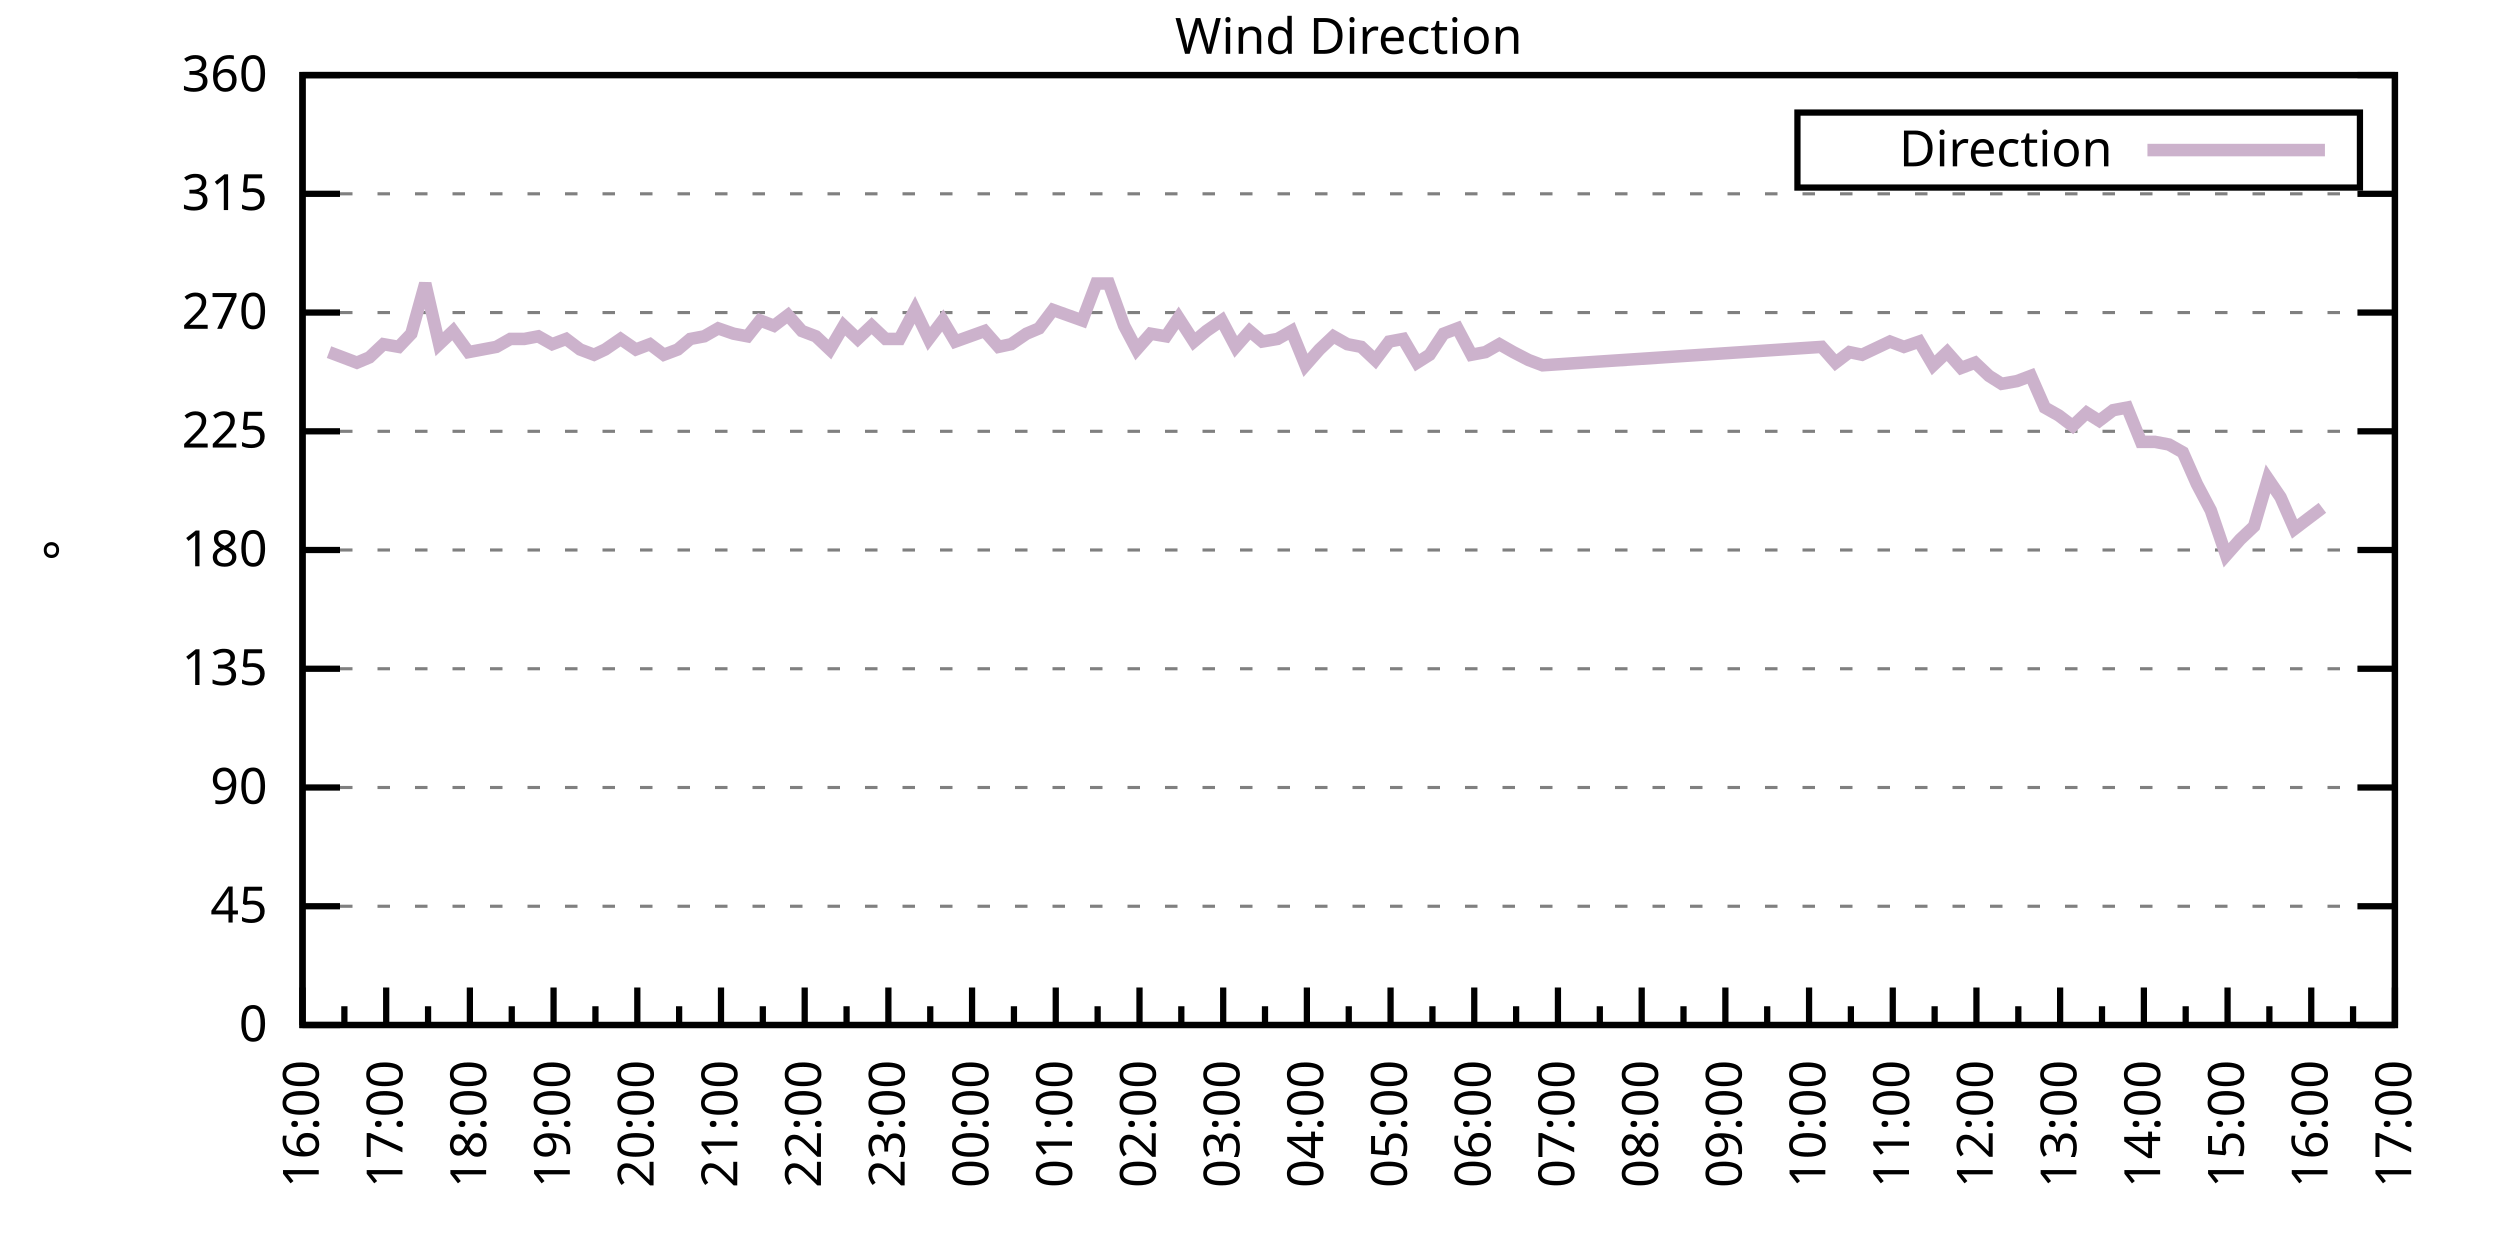
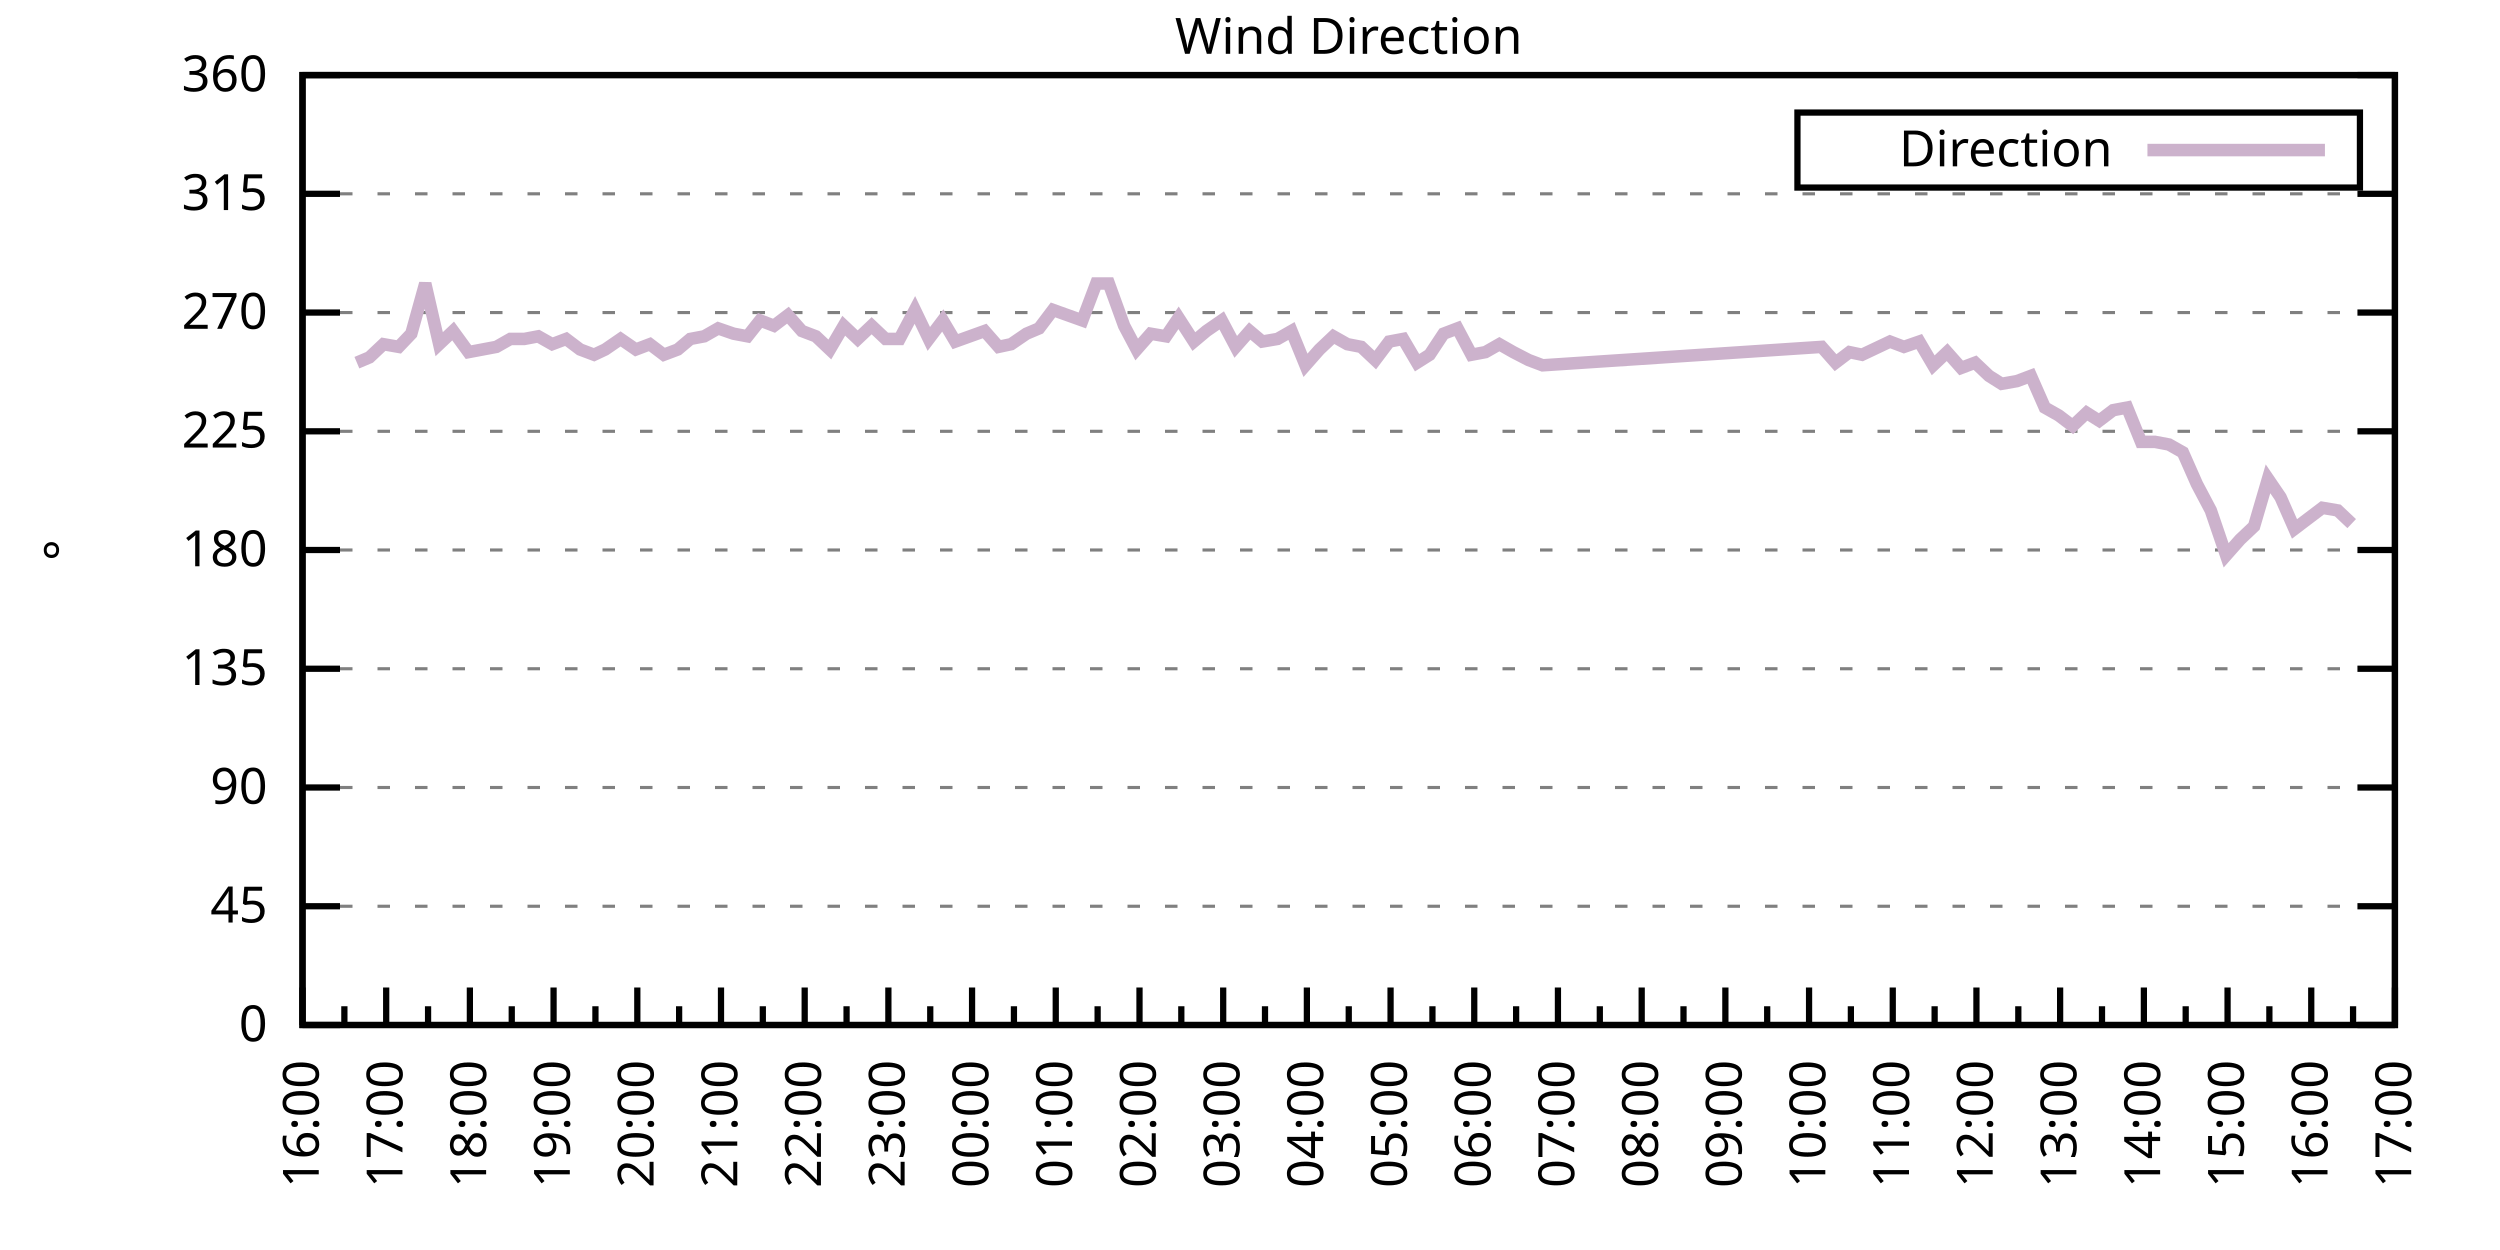
<svg xmlns="http://www.w3.org/2000/svg" xmlns:xlink="http://www.w3.org/1999/xlink" width="400" height="200" viewBox="0 0 400 200">
  <g id="gnuplot_canvas">
    <rect x="0" y="0" width="400" height="200" fill="none" />
    <defs>
      <circle id="gpDot" r="0.5" stroke-width="0.5" stroke="currentColor" />
      <path id="gpPt0" stroke-width="0.333" stroke="currentColor" d="M-1,0 h2 M0,-1 v2" />
      <path id="gpPt1" stroke-width="0.333" stroke="currentColor" d="M-1,-1 L1,1 M1,-1 L-1,1" />
      <path id="gpPt2" stroke-width="0.333" stroke="currentColor" d="M-1,0 L1,0 M0,-1 L0,1 M-1,-1 L1,1 M-1,1 L1,-1" />
      <rect id="gpPt3" stroke-width="0.333" stroke="currentColor" x="-1" y="-1" width="2" height="2" />
      <rect id="gpPt4" stroke-width="0.333" stroke="currentColor" fill="currentColor" x="-1" y="-1" width="2" height="2" />
      <circle id="gpPt5" stroke-width="0.333" stroke="currentColor" cx="0" cy="0" r="1" />
      <use xlink:href="#gpPt5" id="gpPt6" fill="currentColor" stroke="none" />
      <path id="gpPt7" stroke-width="0.333" stroke="currentColor" d="M0,-1.33 L-1.33,0.67 L1.33,0.67 z" />
      <use xlink:href="#gpPt7" id="gpPt8" fill="currentColor" stroke="none" />
      <use xlink:href="#gpPt7" id="gpPt9" stroke="currentColor" transform="rotate(180)" />
      <use xlink:href="#gpPt9" id="gpPt10" fill="currentColor" stroke="none" />
      <use xlink:href="#gpPt3" id="gpPt11" stroke="currentColor" transform="rotate(45)" />
      <use xlink:href="#gpPt11" id="gpPt12" fill="currentColor" stroke="none" />
      <path id="gpPt13" stroke-width="0.333" stroke="currentColor" d="M0,1.330 L1.265,0.411 L0.782,-1.067 L-0.782,-1.076 L-1.265,0.411 z" />
      <use xlink:href="#gpPt13" id="gpPt14" fill="currentColor" stroke="none" />
      <filter id="textbox" filterUnits="objectBoundingBox" x="0" y="0" height="1" width="1">
        <feFlood flood-color="white" flood-opacity="1" result="bgnd" />
        <feComposite in="SourceGraphic" in2="bgnd" operator="atop" />
      </filter>
      <filter id="greybox" filterUnits="objectBoundingBox" x="0" y="0" height="1" width="1">
        <feFlood flood-color="lightgrey" flood-opacity="1" result="grey" />
        <feComposite in="SourceGraphic" in2="grey" operator="atop" />
      </filter>
    </defs>
    <g fill="none" color="white" stroke="currentColor" stroke-width="1.00" stroke-linecap="butt" stroke-linejoin="miter">
</g>
    <g fill="none" color="black" stroke="currentColor" stroke-width="1.00" stroke-linecap="butt" stroke-linejoin="miter">
      <g stroke="none" shape-rendering="crispEdges">
        <polygon fill="rgb(255, 255, 255)" points="48.40,164.00 383.18,164.00 383.18,12.02 48.40,12.02 " />
      </g>
    </g>
    <g fill="none" color="black" stroke="currentColor" stroke-width="1.00" stroke-linecap="butt" stroke-linejoin="miter">
</g>
    <g fill="none" color="black" stroke="black" stroke-width="0.50" stroke-linecap="butt" stroke-linejoin="miter">
</g>
    <g fill="none" color="gray" stroke="currentColor" stroke-width="0.50" stroke-linecap="butt" stroke-linejoin="miter">
      <path stroke="gray" stroke-dasharray="2,4" class="gridline" d="M48.40,164.00 L383.19,164.00  " />
    </g>
    <g fill="none" color="gray" stroke="gray" stroke-width="1.00" stroke-linecap="butt" stroke-linejoin="miter">
</g>
    <g fill="none" color="black" stroke="currentColor" stroke-width="1.00" stroke-linecap="butt" stroke-linejoin="miter">
      <path stroke="black" d="M48.40,164.00 L54.40,164.00 M383.19,164.00 L377.19,164.00  " />
      <g transform="translate(42.80,166.60)" stroke="none" fill="black" font-family="Sans" font-size="8.00" text-anchor="end">
        <text>
          <tspan font-family="Sans"> 0</tspan>
        </text>
      </g>
    </g>
    <g fill="none" color="black" stroke="currentColor" stroke-width="1.00" stroke-linecap="butt" stroke-linejoin="miter">
</g>
    <g fill="none" color="black" stroke="black" stroke-width="0.50" stroke-linecap="butt" stroke-linejoin="miter">
</g>
    <g fill="none" color="gray" stroke="currentColor" stroke-width="0.50" stroke-linecap="butt" stroke-linejoin="miter">
      <path stroke="gray" stroke-dasharray="2,4" class="gridline" d="M48.40,145.00 L383.19,145.00  " />
    </g>
    <g fill="none" color="gray" stroke="gray" stroke-width="1.00" stroke-linecap="butt" stroke-linejoin="miter">
</g>
    <g fill="none" color="black" stroke="currentColor" stroke-width="1.00" stroke-linecap="butt" stroke-linejoin="miter">
      <path stroke="black" d="M48.40,145.00 L54.40,145.00 M383.19,145.00 L377.19,145.00  " />
      <g transform="translate(42.80,147.60)" stroke="none" fill="black" font-family="Sans" font-size="8.00" text-anchor="end">
        <text>
          <tspan font-family="Sans"> 45</tspan>
        </text>
      </g>
    </g>
    <g fill="none" color="black" stroke="currentColor" stroke-width="1.00" stroke-linecap="butt" stroke-linejoin="miter">
</g>
    <g fill="none" color="black" stroke="black" stroke-width="0.50" stroke-linecap="butt" stroke-linejoin="miter">
</g>
    <g fill="none" color="gray" stroke="currentColor" stroke-width="0.50" stroke-linecap="butt" stroke-linejoin="miter">
      <path stroke="gray" stroke-dasharray="2,4" class="gridline" d="M48.40,126.00 L383.19,126.00  " />
    </g>
    <g fill="none" color="gray" stroke="gray" stroke-width="1.00" stroke-linecap="butt" stroke-linejoin="miter">
</g>
    <g fill="none" color="black" stroke="currentColor" stroke-width="1.00" stroke-linecap="butt" stroke-linejoin="miter">
      <path stroke="black" d="M48.40,126.00 L54.40,126.00 M383.19,126.00 L377.19,126.00  " />
      <g transform="translate(42.80,128.60)" stroke="none" fill="black" font-family="Sans" font-size="8.00" text-anchor="end">
        <text>
          <tspan font-family="Sans"> 90</tspan>
        </text>
      </g>
    </g>
    <g fill="none" color="black" stroke="currentColor" stroke-width="1.00" stroke-linecap="butt" stroke-linejoin="miter">
</g>
    <g fill="none" color="black" stroke="black" stroke-width="0.50" stroke-linecap="butt" stroke-linejoin="miter">
</g>
    <g fill="none" color="gray" stroke="currentColor" stroke-width="0.50" stroke-linecap="butt" stroke-linejoin="miter">
      <path stroke="gray" stroke-dasharray="2,4" class="gridline" d="M48.40,107.00 L383.19,107.00  " />
    </g>
    <g fill="none" color="gray" stroke="gray" stroke-width="1.00" stroke-linecap="butt" stroke-linejoin="miter">
</g>
    <g fill="none" color="black" stroke="currentColor" stroke-width="1.00" stroke-linecap="butt" stroke-linejoin="miter">
      <path stroke="black" d="M48.40,107.00 L54.40,107.00 M383.19,107.00 L377.19,107.00  " />
      <g transform="translate(42.80,109.60)" stroke="none" fill="black" font-family="Sans" font-size="8.00" text-anchor="end">
        <text>
          <tspan font-family="Sans"> 135</tspan>
        </text>
      </g>
    </g>
    <g fill="none" color="black" stroke="currentColor" stroke-width="1.00" stroke-linecap="butt" stroke-linejoin="miter">
</g>
    <g fill="none" color="black" stroke="black" stroke-width="0.50" stroke-linecap="butt" stroke-linejoin="miter">
</g>
    <g fill="none" color="gray" stroke="currentColor" stroke-width="0.50" stroke-linecap="butt" stroke-linejoin="miter">
      <path stroke="gray" stroke-dasharray="2,4" class="gridline" d="M48.40,88.00 L383.19,88.00  " />
    </g>
    <g fill="none" color="gray" stroke="gray" stroke-width="1.00" stroke-linecap="butt" stroke-linejoin="miter">
</g>
    <g fill="none" color="black" stroke="currentColor" stroke-width="1.00" stroke-linecap="butt" stroke-linejoin="miter">
      <path stroke="black" d="M48.40,88.00 L54.40,88.00 M383.19,88.00 L377.19,88.00  " />
      <g transform="translate(42.80,90.60)" stroke="none" fill="black" font-family="Sans" font-size="8.00" text-anchor="end">
        <text>
          <tspan font-family="Sans"> 180</tspan>
        </text>
      </g>
    </g>
    <g fill="none" color="black" stroke="currentColor" stroke-width="1.00" stroke-linecap="butt" stroke-linejoin="miter">
</g>
    <g fill="none" color="black" stroke="black" stroke-width="0.50" stroke-linecap="butt" stroke-linejoin="miter">
</g>
    <g fill="none" color="gray" stroke="currentColor" stroke-width="0.50" stroke-linecap="butt" stroke-linejoin="miter">
      <path stroke="gray" stroke-dasharray="2,4" class="gridline" d="M48.40,69.01 L383.19,69.01  " />
    </g>
    <g fill="none" color="gray" stroke="gray" stroke-width="1.00" stroke-linecap="butt" stroke-linejoin="miter">
</g>
    <g fill="none" color="black" stroke="currentColor" stroke-width="1.00" stroke-linecap="butt" stroke-linejoin="miter">
      <path stroke="black" d="M48.40,69.01 L54.40,69.01 M383.19,69.01 L377.19,69.01  " />
      <g transform="translate(42.80,71.61)" stroke="none" fill="black" font-family="Sans" font-size="8.00" text-anchor="end">
        <text>
          <tspan font-family="Sans"> 225</tspan>
        </text>
      </g>
    </g>
    <g fill="none" color="black" stroke="currentColor" stroke-width="1.00" stroke-linecap="butt" stroke-linejoin="miter">
</g>
    <g fill="none" color="black" stroke="black" stroke-width="0.50" stroke-linecap="butt" stroke-linejoin="miter">
</g>
    <g fill="none" color="gray" stroke="currentColor" stroke-width="0.50" stroke-linecap="butt" stroke-linejoin="miter">
      <path stroke="gray" stroke-dasharray="2,4" class="gridline" d="M48.40,50.01 L383.19,50.01  " />
    </g>
    <g fill="none" color="gray" stroke="gray" stroke-width="1.00" stroke-linecap="butt" stroke-linejoin="miter">
</g>
    <g fill="none" color="black" stroke="currentColor" stroke-width="1.00" stroke-linecap="butt" stroke-linejoin="miter">
      <path stroke="black" d="M48.40,50.01 L54.40,50.01 M383.19,50.01 L377.19,50.01  " />
      <g transform="translate(42.80,52.61)" stroke="none" fill="black" font-family="Sans" font-size="8.00" text-anchor="end">
        <text>
          <tspan font-family="Sans"> 270</tspan>
        </text>
      </g>
    </g>
    <g fill="none" color="black" stroke="currentColor" stroke-width="1.00" stroke-linecap="butt" stroke-linejoin="miter">
</g>
    <g fill="none" color="black" stroke="black" stroke-width="0.50" stroke-linecap="butt" stroke-linejoin="miter">
</g>
    <g fill="none" color="gray" stroke="currentColor" stroke-width="0.50" stroke-linecap="butt" stroke-linejoin="miter">
      <path stroke="gray" stroke-dasharray="2,4" class="gridline" d="M48.40,31.01 L383.19,31.01  " />
    </g>
    <g fill="none" color="gray" stroke="gray" stroke-width="1.00" stroke-linecap="butt" stroke-linejoin="miter">
</g>
    <g fill="none" color="black" stroke="currentColor" stroke-width="1.00" stroke-linecap="butt" stroke-linejoin="miter">
      <path stroke="black" d="M48.40,31.01 L54.40,31.01 M383.19,31.01 L377.19,31.01  " />
      <g transform="translate(42.80,33.61)" stroke="none" fill="black" font-family="Sans" font-size="8.00" text-anchor="end">
        <text>
          <tspan font-family="Sans"> 315</tspan>
        </text>
      </g>
    </g>
    <g fill="none" color="black" stroke="currentColor" stroke-width="1.00" stroke-linecap="butt" stroke-linejoin="miter">
</g>
    <g fill="none" color="black" stroke="black" stroke-width="0.50" stroke-linecap="butt" stroke-linejoin="miter">
</g>
    <g fill="none" color="gray" stroke="currentColor" stroke-width="0.50" stroke-linecap="butt" stroke-linejoin="miter">
      <path stroke="gray" stroke-dasharray="2,4" class="gridline" d="M48.40,12.01 L383.19,12.01  " />
    </g>
    <g fill="none" color="gray" stroke="gray" stroke-width="1.00" stroke-linecap="butt" stroke-linejoin="miter">
</g>
    <g fill="none" color="black" stroke="currentColor" stroke-width="1.00" stroke-linecap="butt" stroke-linejoin="miter">
      <path stroke="black" d="M48.40,12.01 L54.40,12.01 M383.19,12.01 L377.19,12.01  " />
      <g transform="translate(42.80,14.61)" stroke="none" fill="black" font-family="Sans" font-size="8.00" text-anchor="end">
        <text>
          <tspan font-family="Sans"> 360</tspan>
        </text>
      </g>
    </g>
    <g fill="none" color="black" stroke="currentColor" stroke-width="1.00" stroke-linecap="butt" stroke-linejoin="miter">
      <path stroke="black" d="M48.40,164.00 L48.40,158.00  " />
      <g transform="translate(51.00,169.60) rotate(270)" stroke="none" fill="black" font-family="Sans" font-size="8.00" text-anchor="end">
        <text>
          <tspan font-family="Sans">16:00</tspan>
        </text>
      </g>
    </g>
    <g fill="none" color="black" stroke="currentColor" stroke-width="1.00" stroke-linecap="butt" stroke-linejoin="miter">
      <path stroke="black" d="M55.10,164.00 L55.10,161.00 M61.79,164.00 L61.79,158.00  " />
      <g transform="translate(64.39,169.60) rotate(270)" stroke="none" fill="black" font-family="Sans" font-size="8.00" text-anchor="end">
        <text>
          <tspan font-family="Sans">17:00</tspan>
        </text>
      </g>
    </g>
    <g fill="none" color="black" stroke="currentColor" stroke-width="1.00" stroke-linecap="butt" stroke-linejoin="miter">
      <path stroke="black" d="M68.49,164.00 L68.49,161.00 M75.18,164.00 L75.18,158.00  " />
      <g transform="translate(77.78,169.60) rotate(270)" stroke="none" fill="black" font-family="Sans" font-size="8.00" text-anchor="end">
        <text>
          <tspan font-family="Sans">18:00</tspan>
        </text>
      </g>
    </g>
    <g fill="none" color="black" stroke="currentColor" stroke-width="1.00" stroke-linecap="butt" stroke-linejoin="miter">
      <path stroke="black" d="M81.88,164.00 L81.88,161.00 M88.57,164.00 L88.57,158.00  " />
      <g transform="translate(91.17,169.60) rotate(270)" stroke="none" fill="black" font-family="Sans" font-size="8.00" text-anchor="end">
        <text>
          <tspan font-family="Sans">19:00</tspan>
        </text>
      </g>
    </g>
    <g fill="none" color="black" stroke="currentColor" stroke-width="1.00" stroke-linecap="butt" stroke-linejoin="miter">
      <path stroke="black" d="M95.27,164.00 L95.27,161.00 M101.97,164.00 L101.97,158.00  " />
      <g transform="translate(104.57,169.60) rotate(270)" stroke="none" fill="black" font-family="Sans" font-size="8.00" text-anchor="end">
        <text>
          <tspan font-family="Sans">20:00</tspan>
        </text>
      </g>
    </g>
    <g fill="none" color="black" stroke="currentColor" stroke-width="1.00" stroke-linecap="butt" stroke-linejoin="miter">
      <path stroke="black" d="M108.66,164.00 L108.66,161.00 M115.36,164.00 L115.36,158.00  " />
      <g transform="translate(117.96,169.60) rotate(270)" stroke="none" fill="black" font-family="Sans" font-size="8.00" text-anchor="end">
        <text>
          <tspan font-family="Sans">21:00</tspan>
        </text>
      </g>
    </g>
    <g fill="none" color="black" stroke="currentColor" stroke-width="1.00" stroke-linecap="butt" stroke-linejoin="miter">
      <path stroke="black" d="M122.05,164.00 L122.05,161.00 M128.75,164.00 L128.75,158.00  " />
      <g transform="translate(131.35,169.60) rotate(270)" stroke="none" fill="black" font-family="Sans" font-size="8.00" text-anchor="end">
        <text>
          <tspan font-family="Sans">22:00</tspan>
        </text>
      </g>
    </g>
    <g fill="none" color="black" stroke="currentColor" stroke-width="1.00" stroke-linecap="butt" stroke-linejoin="miter">
      <path stroke="black" d="M135.45,164.00 L135.45,161.00 M142.14,164.00 L142.14,158.00  " />
      <g transform="translate(144.74,169.60) rotate(270)" stroke="none" fill="black" font-family="Sans" font-size="8.00" text-anchor="end">
        <text>
          <tspan font-family="Sans">23:00</tspan>
        </text>
      </g>
    </g>
    <g fill="none" color="black" stroke="currentColor" stroke-width="1.00" stroke-linecap="butt" stroke-linejoin="miter">
      <path stroke="black" d="M148.84,164.00 L148.84,161.00 M155.53,164.00 L155.53,158.00  " />
      <g transform="translate(158.13,169.60) rotate(270)" stroke="none" fill="black" font-family="Sans" font-size="8.00" text-anchor="end">
        <text>
          <tspan font-family="Sans">00:00</tspan>
        </text>
      </g>
    </g>
    <g fill="none" color="black" stroke="currentColor" stroke-width="1.00" stroke-linecap="butt" stroke-linejoin="miter">
      <path stroke="black" d="M162.23,164.00 L162.23,161.00 M168.92,164.00 L168.92,158.00  " />
      <g transform="translate(171.52,169.60) rotate(270)" stroke="none" fill="black" font-family="Sans" font-size="8.00" text-anchor="end">
        <text>
          <tspan font-family="Sans">01:00</tspan>
        </text>
      </g>
    </g>
    <g fill="none" color="black" stroke="currentColor" stroke-width="1.00" stroke-linecap="butt" stroke-linejoin="miter">
      <path stroke="black" d="M175.62,164.00 L175.62,161.00 M182.32,164.00 L182.32,158.00  " />
      <g transform="translate(184.92,169.60) rotate(270)" stroke="none" fill="black" font-family="Sans" font-size="8.00" text-anchor="end">
        <text>
          <tspan font-family="Sans">02:00</tspan>
        </text>
      </g>
    </g>
    <g fill="none" color="black" stroke="currentColor" stroke-width="1.00" stroke-linecap="butt" stroke-linejoin="miter">
      <path stroke="black" d="M189.01,164.00 L189.01,161.00 M195.71,164.00 L195.71,158.00  " />
      <g transform="translate(198.31,169.60) rotate(270)" stroke="none" fill="black" font-family="Sans" font-size="8.00" text-anchor="end">
        <text>
          <tspan font-family="Sans">03:00</tspan>
        </text>
      </g>
    </g>
    <g fill="none" color="black" stroke="currentColor" stroke-width="1.00" stroke-linecap="butt" stroke-linejoin="miter">
      <path stroke="black" d="M202.40,164.00 L202.40,161.00 M209.10,164.00 L209.10,158.00  " />
      <g transform="translate(211.70,169.60) rotate(270)" stroke="none" fill="black" font-family="Sans" font-size="8.00" text-anchor="end">
        <text>
          <tspan font-family="Sans">04:00</tspan>
        </text>
      </g>
    </g>
    <g fill="none" color="black" stroke="currentColor" stroke-width="1.00" stroke-linecap="butt" stroke-linejoin="miter">
      <path stroke="black" d="M215.80,164.00 L215.80,161.00 M222.49,164.00 L222.49,158.00  " />
      <g transform="translate(225.09,169.60) rotate(270)" stroke="none" fill="black" font-family="Sans" font-size="8.00" text-anchor="end">
        <text>
          <tspan font-family="Sans">05:00</tspan>
        </text>
      </g>
    </g>
    <g fill="none" color="black" stroke="currentColor" stroke-width="1.00" stroke-linecap="butt" stroke-linejoin="miter">
      <path stroke="black" d="M229.19,164.00 L229.19,161.00 M235.88,164.00 L235.88,158.00  " />
      <g transform="translate(238.48,169.60) rotate(270)" stroke="none" fill="black" font-family="Sans" font-size="8.00" text-anchor="end">
        <text>
          <tspan font-family="Sans">06:00</tspan>
        </text>
      </g>
    </g>
    <g fill="none" color="black" stroke="currentColor" stroke-width="1.00" stroke-linecap="butt" stroke-linejoin="miter">
      <path stroke="black" d="M242.58,164.00 L242.58,161.00 M249.27,164.00 L249.27,158.00  " />
      <g transform="translate(251.87,169.60) rotate(270)" stroke="none" fill="black" font-family="Sans" font-size="8.00" text-anchor="end">
        <text>
          <tspan font-family="Sans">07:00</tspan>
        </text>
      </g>
    </g>
    <g fill="none" color="black" stroke="currentColor" stroke-width="1.00" stroke-linecap="butt" stroke-linejoin="miter">
      <path stroke="black" d="M255.97,164.00 L255.97,161.00 M262.67,164.00 L262.67,158.00  " />
      <g transform="translate(265.27,169.60) rotate(270)" stroke="none" fill="black" font-family="Sans" font-size="8.00" text-anchor="end">
        <text>
          <tspan font-family="Sans">08:00</tspan>
        </text>
      </g>
    </g>
    <g fill="none" color="black" stroke="currentColor" stroke-width="1.00" stroke-linecap="butt" stroke-linejoin="miter">
      <path stroke="black" d="M269.36,164.00 L269.36,161.00 M276.06,164.00 L276.06,158.00  " />
      <g transform="translate(278.66,169.60) rotate(270)" stroke="none" fill="black" font-family="Sans" font-size="8.00" text-anchor="end">
        <text>
          <tspan font-family="Sans">09:00</tspan>
        </text>
      </g>
    </g>
    <g fill="none" color="black" stroke="currentColor" stroke-width="1.00" stroke-linecap="butt" stroke-linejoin="miter">
      <path stroke="black" d="M282.75,164.00 L282.75,161.00 M289.45,164.00 L289.45,158.00  " />
      <g transform="translate(292.05,169.60) rotate(270)" stroke="none" fill="black" font-family="Sans" font-size="8.00" text-anchor="end">
        <text>
          <tspan font-family="Sans">10:00</tspan>
        </text>
      </g>
    </g>
    <g fill="none" color="black" stroke="currentColor" stroke-width="1.00" stroke-linecap="butt" stroke-linejoin="miter">
      <path stroke="black" d="M296.14,164.00 L296.14,161.00 M302.84,164.00 L302.84,158.00  " />
      <g transform="translate(305.44,169.60) rotate(270)" stroke="none" fill="black" font-family="Sans" font-size="8.00" text-anchor="end">
        <text>
          <tspan font-family="Sans">11:00</tspan>
        </text>
      </g>
    </g>
    <g fill="none" color="black" stroke="currentColor" stroke-width="1.00" stroke-linecap="butt" stroke-linejoin="miter">
      <path stroke="black" d="M309.54,164.00 L309.54,161.00 M316.23,164.00 L316.23,158.00  " />
      <g transform="translate(318.83,169.60) rotate(270)" stroke="none" fill="black" font-family="Sans" font-size="8.00" text-anchor="end">
        <text>
          <tspan font-family="Sans">12:00</tspan>
        </text>
      </g>
    </g>
    <g fill="none" color="black" stroke="currentColor" stroke-width="1.00" stroke-linecap="butt" stroke-linejoin="miter">
      <path stroke="black" d="M322.93,164.00 L322.93,161.00 M329.62,164.00 L329.62,158.00  " />
      <g transform="translate(332.22,169.60) rotate(270)" stroke="none" fill="black" font-family="Sans" font-size="8.00" text-anchor="end">
        <text>
          <tspan font-family="Sans">13:00</tspan>
        </text>
      </g>
    </g>
    <g fill="none" color="black" stroke="currentColor" stroke-width="1.00" stroke-linecap="butt" stroke-linejoin="miter">
      <path stroke="black" d="M336.32,164.00 L336.32,161.00 M343.02,164.00 L343.02,158.00  " />
      <g transform="translate(345.62,169.60) rotate(270)" stroke="none" fill="black" font-family="Sans" font-size="8.00" text-anchor="end">
        <text>
          <tspan font-family="Sans">14:00</tspan>
        </text>
      </g>
    </g>
    <g fill="none" color="black" stroke="currentColor" stroke-width="1.00" stroke-linecap="butt" stroke-linejoin="miter">
      <path stroke="black" d="M349.71,164.00 L349.71,161.00 M356.41,164.00 L356.41,158.00  " />
      <g transform="translate(359.01,169.60) rotate(270)" stroke="none" fill="black" font-family="Sans" font-size="8.00" text-anchor="end">
        <text>
          <tspan font-family="Sans">15:00</tspan>
        </text>
      </g>
    </g>
    <g fill="none" color="black" stroke="currentColor" stroke-width="1.00" stroke-linecap="butt" stroke-linejoin="miter">
      <path stroke="black" d="M363.10,164.00 L363.10,161.00 M369.80,164.00 L369.80,158.00  " />
      <g transform="translate(372.40,169.60) rotate(270)" stroke="none" fill="black" font-family="Sans" font-size="8.00" text-anchor="end">
        <text>
          <tspan font-family="Sans">16:00</tspan>
        </text>
      </g>
    </g>
    <g fill="none" color="black" stroke="currentColor" stroke-width="1.00" stroke-linecap="butt" stroke-linejoin="miter">
      <path stroke="black" d="M376.49,164.00 L376.49,161.00 M383.19,164.00 L383.19,158.00  " />
      <g transform="translate(385.79,169.60) rotate(270)" stroke="none" fill="black" font-family="Sans" font-size="8.00" text-anchor="end">
        <text>
          <tspan font-family="Sans">17:00</tspan>
        </text>
      </g>
    </g>
    <g fill="none" color="black" stroke="currentColor" stroke-width="1.00" stroke-linecap="butt" stroke-linejoin="miter">
</g>
    <g fill="none" color="black" stroke="currentColor" stroke-width="1.00" stroke-linecap="butt" stroke-linejoin="miter">
      <path stroke="black" d="M48.40,12.01 L48.40,164.00 L383.19,164.00 L383.19,12.01 L48.40,12.01 Z  " />
    </g>
    <g fill="none" color="black" stroke="currentColor" stroke-width="1.00" stroke-linecap="butt" stroke-linejoin="miter">
      <g transform="translate(12.80,88.01) rotate(270)" stroke="none" fill="black" font-family="Sans" font-size="8.00" text-anchor="middle">
        <text>
          <tspan font-family="Sans">°</tspan>
        </text>
      </g>
    </g>
    <g fill="none" color="black" stroke="currentColor" stroke-width="1.00" stroke-linecap="butt" stroke-linejoin="miter">
</g>
    <g fill="none" color="black" stroke="currentColor" stroke-width="1.00" stroke-linecap="butt" stroke-linejoin="miter">
      <path stroke="black" d="M287.59,30.01 L287.59,18.01 L377.59,18.01 L377.59,30.01 L287.59,30.01 Z  " />
    </g>
    <g id="Wind_direction_plot_1">
      <g fill="none" color="white" stroke="black" stroke-width="2.00" stroke-linecap="butt" stroke-linejoin="miter">
</g>
      <g fill="none" color="black" stroke="currentColor" stroke-width="2.00" stroke-linecap="butt" stroke-linejoin="miter">
        <g transform="translate(337.99,26.61)" stroke="none" fill="black" font-family="Sans" font-size="8.00" text-anchor="end">
          <text>
            <tspan font-family="Sans">Direction</tspan>
          </text>
        </g>
      </g>
      <g fill="none" color="black" stroke="currentColor" stroke-width="2.00" stroke-linecap="butt" stroke-linejoin="miter">
-         <path stroke="rgb(204, 178, 204)" d="M343.59,24.01 L371.99,24.01 M52.64,56.34 L54.87,57.18 L57.10,58.03 L59.11,57.18 L61.35,55.07 L63.80,55.50   L65.81,53.39 L68.04,45.36 L70.27,55.07 L72.50,52.96 L74.96,56.34 L77.19,55.92 L79.42,55.50 L81.66,54.23   L83.89,54.23 L86.12,53.81 L88.35,55.07 L90.58,54.23 L92.82,55.92 L95.05,56.76 L96.83,55.92 L99.29,54.23   L101.74,55.92 L103.98,55.07 L106.21,56.76 L108.44,55.92 L110.45,54.23 L112.68,53.81 L114.91,52.54 L117.37,53.39   L119.60,53.81 L121.61,51.27 L123.84,52.12 L126.07,50.43 L128.30,52.96 L130.54,53.81 L132.77,55.92 L135.00,52.12   L137.23,54.23 L139.46,52.12 L141.69,54.23 L143.93,54.23 L146.38,49.59 L148.61,54.23 L150.85,51.27 L152.85,54.65   L157.54,52.96 L159.77,55.50 L161.78,55.07 L164.24,53.39 L166.25,52.54 L168.48,49.59 L173.17,51.27 L175.40,45.36   L177.41,45.36 L179.86,52.12 L181.87,55.92 L184.10,53.39 L186.56,53.81 L188.57,50.85 L191.02,54.65 L193.03,52.96   L195.48,51.27 L197.72,55.50 L199.95,52.96 L201.96,54.65 L204.41,54.23 L206.64,52.96 L208.88,58.45 L211.11,55.92   L213.34,53.81 L215.57,55.07 L217.80,55.50 L220.04,57.61 L222.27,54.65 L224.50,54.23 L226.73,58.03 L228.74,56.76   L230.97,53.39 L233.20,52.54 L235.44,56.76 L237.67,56.34 L239.90,55.07 L242.13,56.34 L244.59,57.61 L246.82,58.45   L291.46,55.50 L293.69,58.03 L295.92,56.34 L297.93,56.76 L302.39,54.65 L304.63,55.50 L307.08,54.65 L309.31,58.45   L311.54,56.34 L313.78,58.87 L316.01,58.03 L318.24,60.14 L320.25,61.41 L322.70,60.98 L324.94,60.14 L327.17,65.21   L329.40,66.47 L331.63,68.16 L333.86,66.05 L335.87,67.32 L338.10,65.63 L340.34,65.21 L342.57,70.70 L344.80,70.70   L347.03,71.12 L349.26,72.38 L351.50,77.45 L353.73,81.67 L356.18,88.85 L358.42,86.32 L360.65,84.21 L362.88,76.61   L364.89,79.56 L367.12,84.63 L369.35,82.94 L371.58,81.25  " />
+         <path stroke="rgb(204, 178, 204)" d="M343.59,24.01 L371.99,24.01 M57.10,58.03 L59.11,57.18 L61.35,55.07 L63.80,55.50 L65.81,53.39 L68.04,45.36   L70.27,55.07 L72.50,52.96 L74.96,56.34 L77.19,55.92 L79.42,55.50 L81.66,54.23 L83.89,54.23 L86.12,53.81   L88.35,55.07 L90.58,54.23 L92.82,55.92 L95.05,56.76 L96.83,55.92 L99.29,54.23 L101.74,55.92 L103.98,55.07   L106.21,56.76 L108.44,55.92 L110.45,54.23 L112.68,53.81 L114.91,52.54 L117.37,53.39 L119.60,53.81 L121.61,51.27   L123.84,52.12 L126.07,50.43 L128.30,52.96 L130.54,53.81 L132.77,55.92 L135.00,52.12 L137.23,54.23 L139.46,52.12   L141.69,54.23 L143.93,54.23 L146.38,49.59 L148.61,54.23 L150.85,51.27 L152.85,54.65 L157.54,52.96 L159.77,55.50   L161.78,55.07 L164.24,53.39 L166.25,52.54 L168.48,49.59 L173.17,51.27 L175.40,45.36 L177.41,45.36 L179.86,52.12   L181.87,55.92 L184.10,53.39 L186.56,53.81 L188.57,50.85 L191.02,54.65 L193.03,52.96 L195.48,51.27 L197.72,55.50   L199.95,52.96 L201.96,54.65 L204.41,54.23 L206.64,52.96 L208.88,58.45 L211.11,55.92 L213.34,53.81 L215.57,55.07   L217.80,55.50 L220.04,57.61 L222.27,54.65 L224.50,54.23 L226.73,58.03 L228.74,56.76 L230.97,53.39 L233.20,52.54   L235.44,56.76 L237.67,56.34 L239.90,55.07 L242.13,56.34 L244.59,57.61 L246.82,58.45 L291.46,55.50 L293.69,58.03   L295.92,56.34 L297.93,56.76 L302.39,54.65 L304.63,55.50 L307.08,54.65 L309.31,58.45 L311.54,56.34 L313.78,58.87   L316.01,58.03 L318.24,60.14 L320.25,61.41 L322.70,60.98 L324.94,60.14 L327.17,65.21 L329.40,66.47 L331.63,68.16   L333.86,66.05 L335.87,67.32 L338.10,65.63 L340.34,65.21 L342.57,70.70 L344.80,70.70 L347.03,71.12 L349.26,72.38   L351.50,77.45 L353.73,81.67 L356.18,88.85 L358.42,86.32 L360.65,84.21 L362.88,76.61 L364.89,79.56 L367.12,84.63   L369.35,82.94 L371.58,81.25 L374.04,81.67 L376.27,83.78  " />
      </g>
    </g>
    <g fill="none" color="black" stroke="currentColor" stroke-width="2.00" stroke-linecap="butt" stroke-linejoin="miter">
</g>
    <g fill="none" color="black" stroke="black" stroke-width="1.00" stroke-linecap="butt" stroke-linejoin="miter">
</g>
    <g fill="none" color="black" stroke="currentColor" stroke-width="1.00" stroke-linecap="butt" stroke-linejoin="miter">
      <path stroke="black" d="M48.40,12.01 L48.40,164.00 L383.19,164.00 L383.19,12.01 L48.40,12.01 Z  " />
    </g>
    <g fill="none" color="black" stroke="currentColor" stroke-width="1.00" stroke-linecap="butt" stroke-linejoin="miter">
      <g transform="translate(215.79,8.61)" stroke="none" fill="black" font-family="Sans" font-size="8.00" text-anchor="middle">
        <text>
          <tspan font-family="Sans">Wind Direction</tspan>
        </text>
      </g>
    </g>
    <g fill="none" color="black" stroke="currentColor" stroke-width="1.00" stroke-linecap="butt" stroke-linejoin="miter">
</g>
  </g>
</svg>
